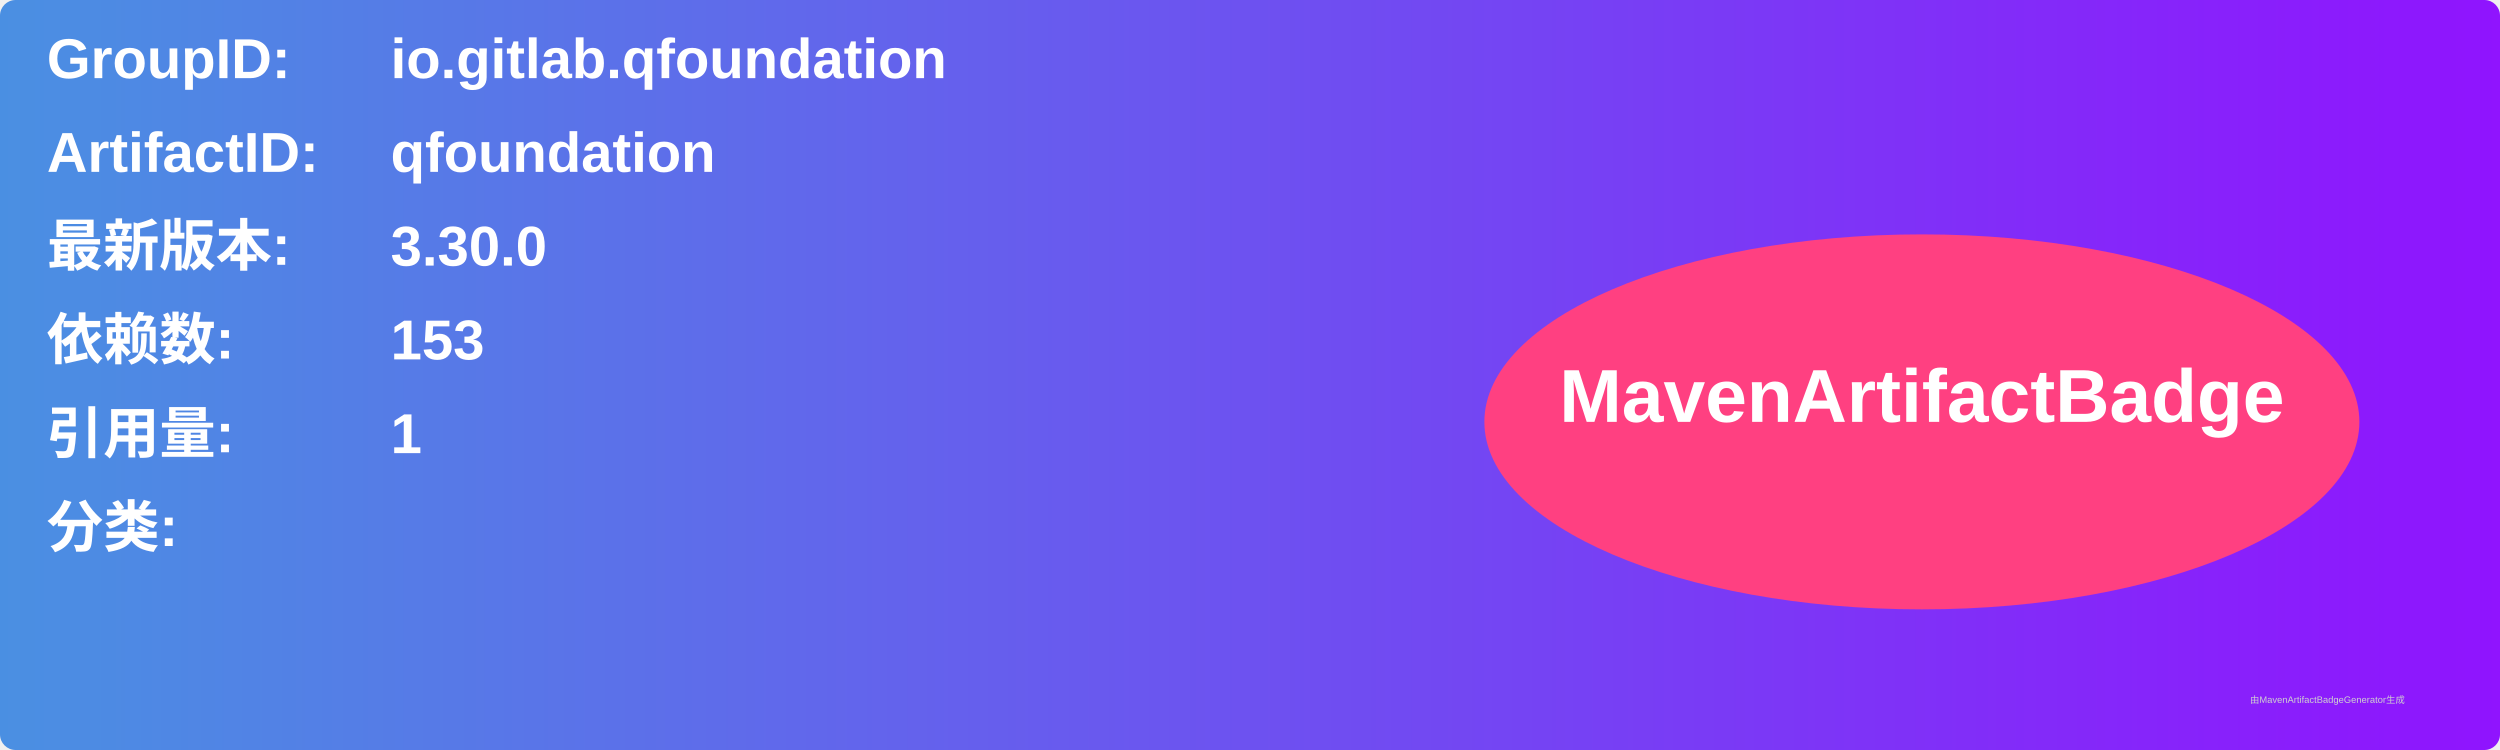
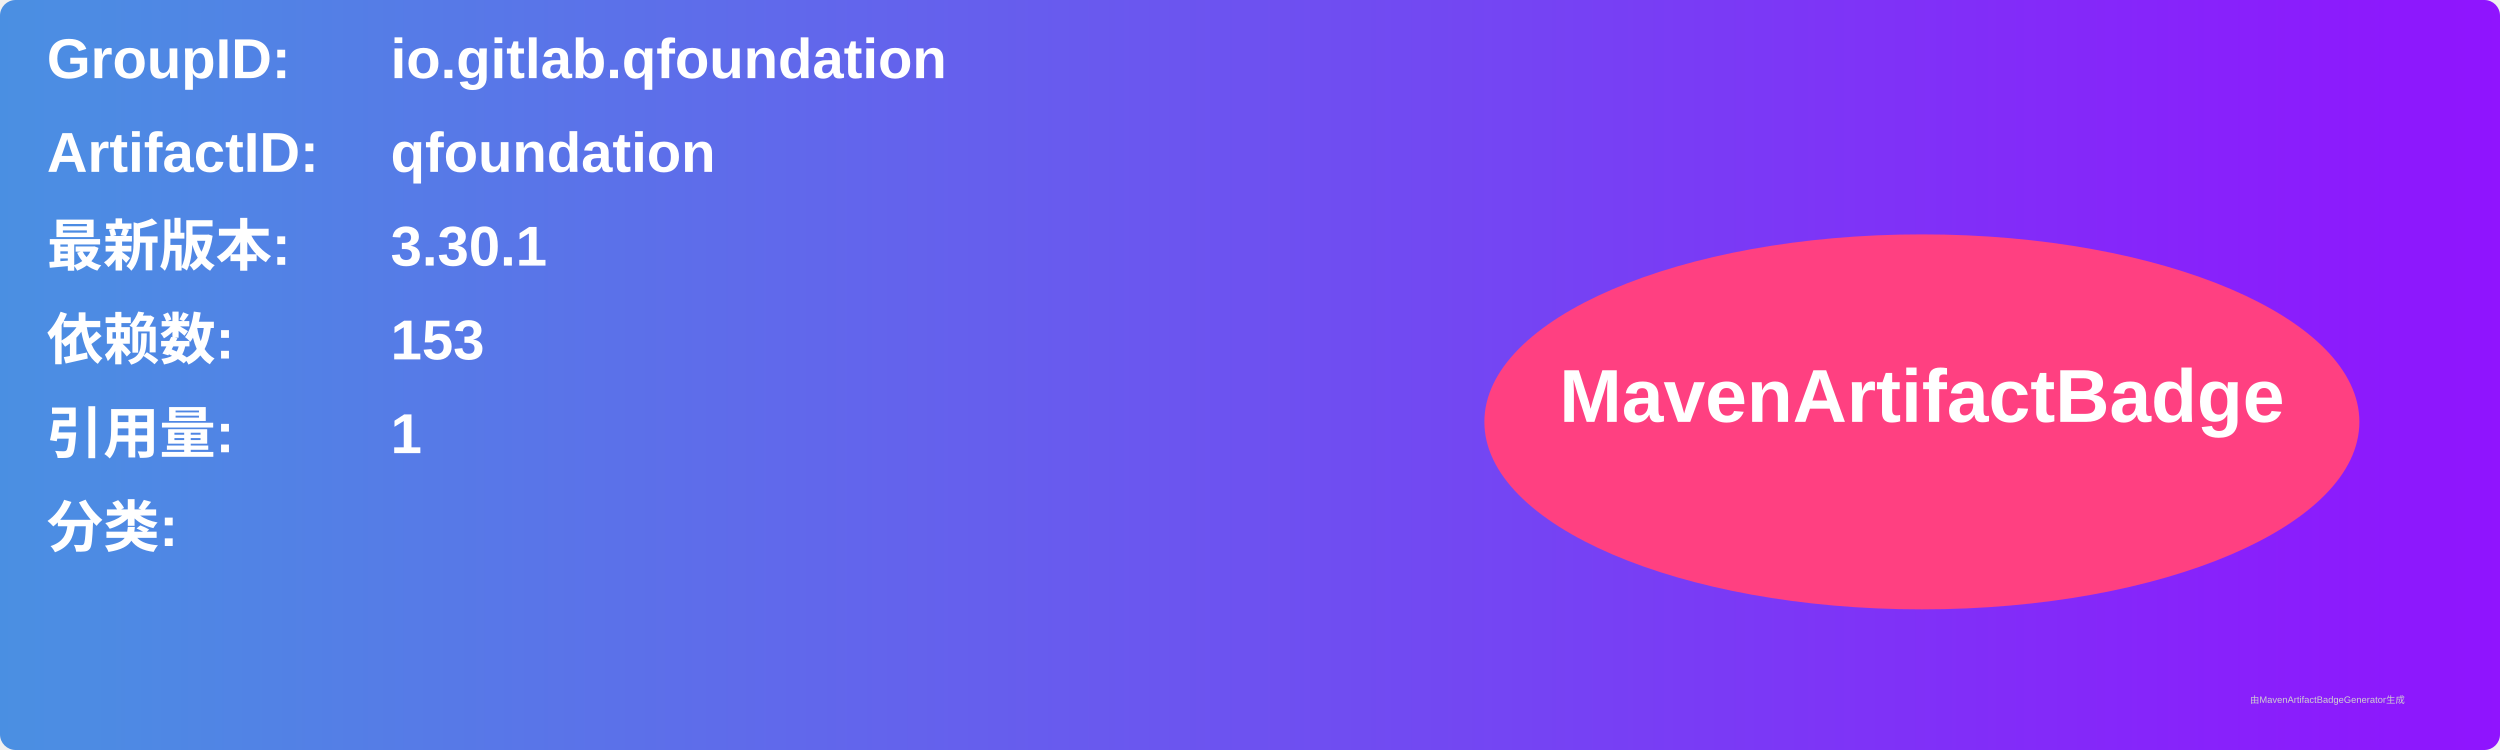
<svg xmlns="http://www.w3.org/2000/svg" width="800" height="240" viewBox="0 0 800 240">
  <linearGradient id="grad" x1="0%" y1="0%" x2="100%" y2="0%">
    <stop offset="0%" stop-color="#4a90e2" />
    <stop offset="100%" stop-color="#9013fe" />
  </linearGradient>
  <rect width="100%" height="100%" rx="5" ry="5" fill="url(#grad)" />
  <g transform="translate(15, 15)">
    <text x="0" y="10" font-family="Arial" font-size="18" fill="white" font-weight="bold" width="260">GroupID:</text>
    <text x="110" y="10" font-family="Arial" font-size="18" fill="white" font-weight="bold" width="460">io.gitlab.qfoundation</text>
    <text x="0" y="40" font-family="Arial" font-size="18" fill="white" font-weight="bold" width="260">ArtifactID:</text>
    <text x="110" y="40" font-family="Arial" font-size="18" fill="white" font-weight="bold" width="460">qfoundation</text>
    <text x="0" y="70" font-family="Arial" font-size="18" fill="white" font-weight="bold">最新版本:</text>
    <text x="110" y="70" font-family="Arial" font-size="18" fill="white" font-weight="bold">
-       <tspan font-weight="bold">3.30.0</tspan>
+       <tspan font-weight="bold">3.30.1</tspan>
    </text>
    <text x="0" y="100" font-family="Arial" font-size="18" fill="white" font-weight="bold">依赖数: </text>
    <text x="110" y="100" font-family="Arial" font-size="18" fill="white">
      <tspan font-weight="bold">153</tspan>
    </text>
    <text x="0" y="130" font-family="Arial" font-size="18" fill="white" font-weight="bold">引用量: </text>
    <text x="110" y="130" font-family="Arial" font-size="18" fill="white">
      <tspan font-weight="bold">1</tspan>
    </text>
    <text x="0" y="160" font-family="Arial" font-size="18" fill="white" font-weight="bold">分类:</text>
    <text x="10" y="190" font-family="Arial" font-size="10" fill="white">
      <tspan font-weight="bold" />
    </text>
    <ellipse cx="600" cy="120" rx="140" ry="60" fill="#ff4081" />
    <text x="600" y="120" text-anchor="middle" font-family="Arial" font-size="24" fill="white" font-weight="bold">MavenArtifactBadge</text>
  </g>
  <text x="720" y="225" font-family="Arial" font-size="3" fill="#d0d0d0">由MavenArtifactBadgeGenerator生成</text>
</svg>
